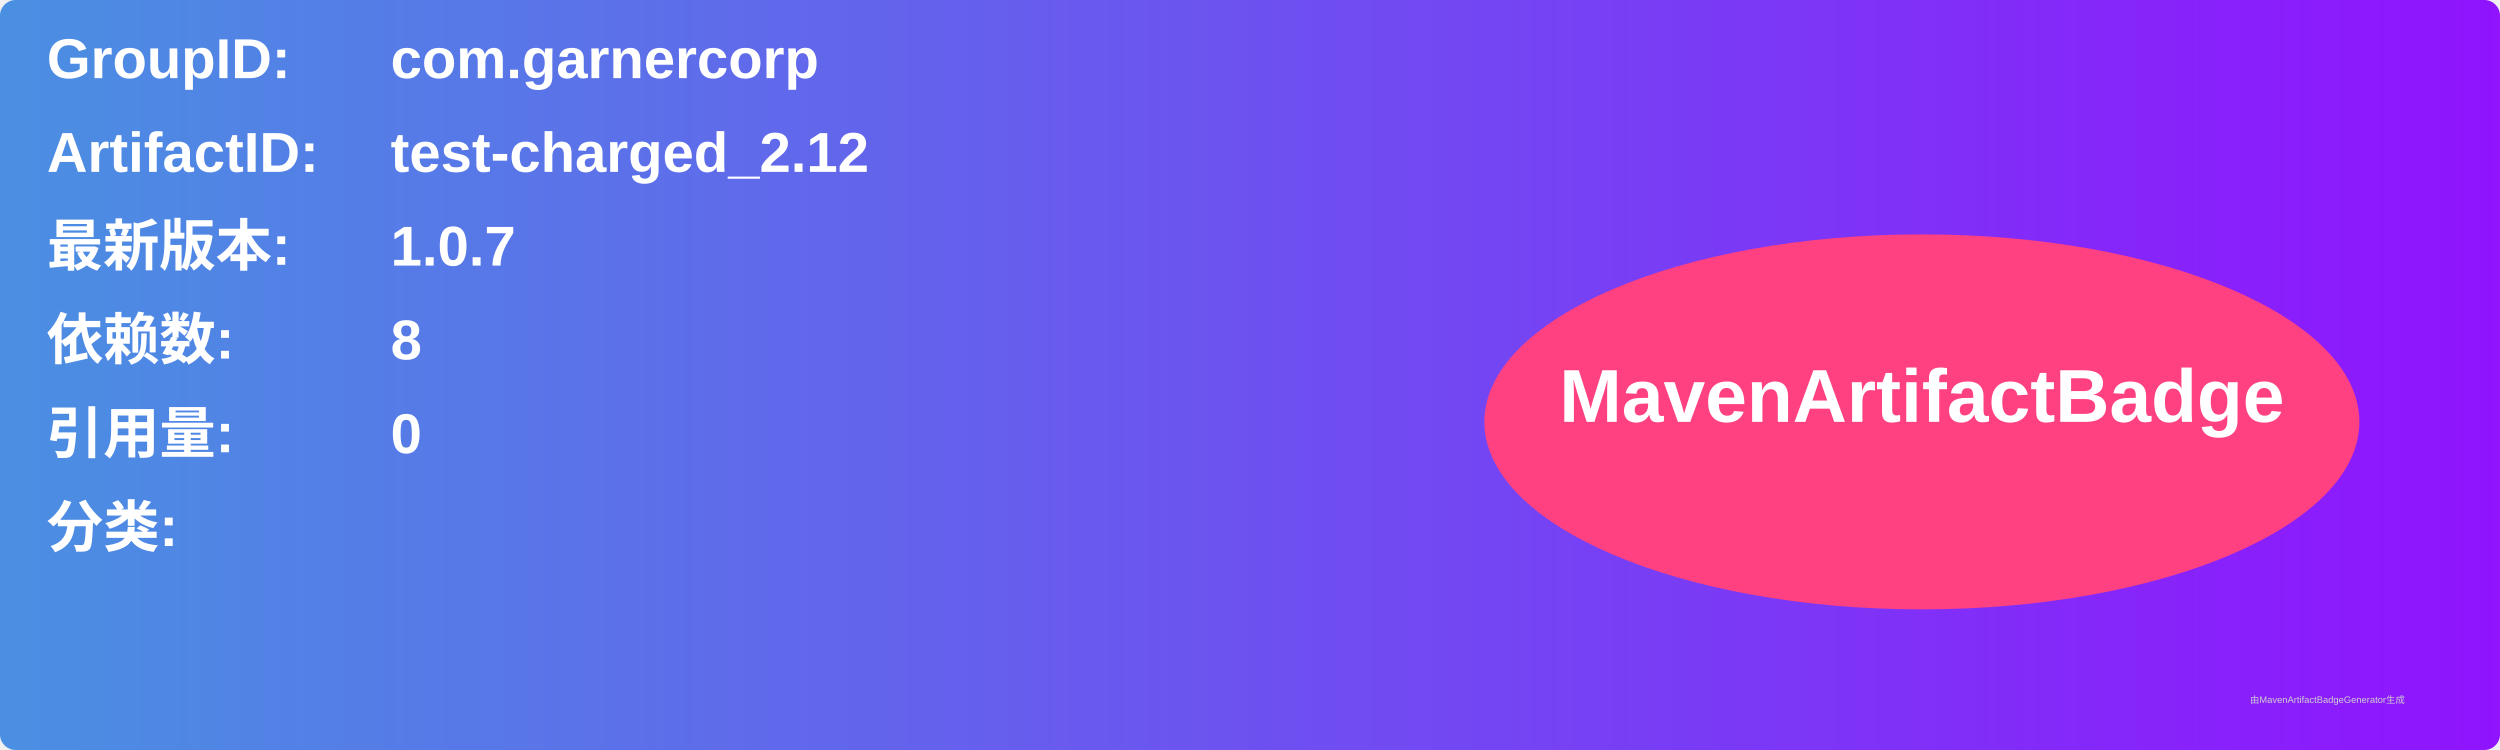
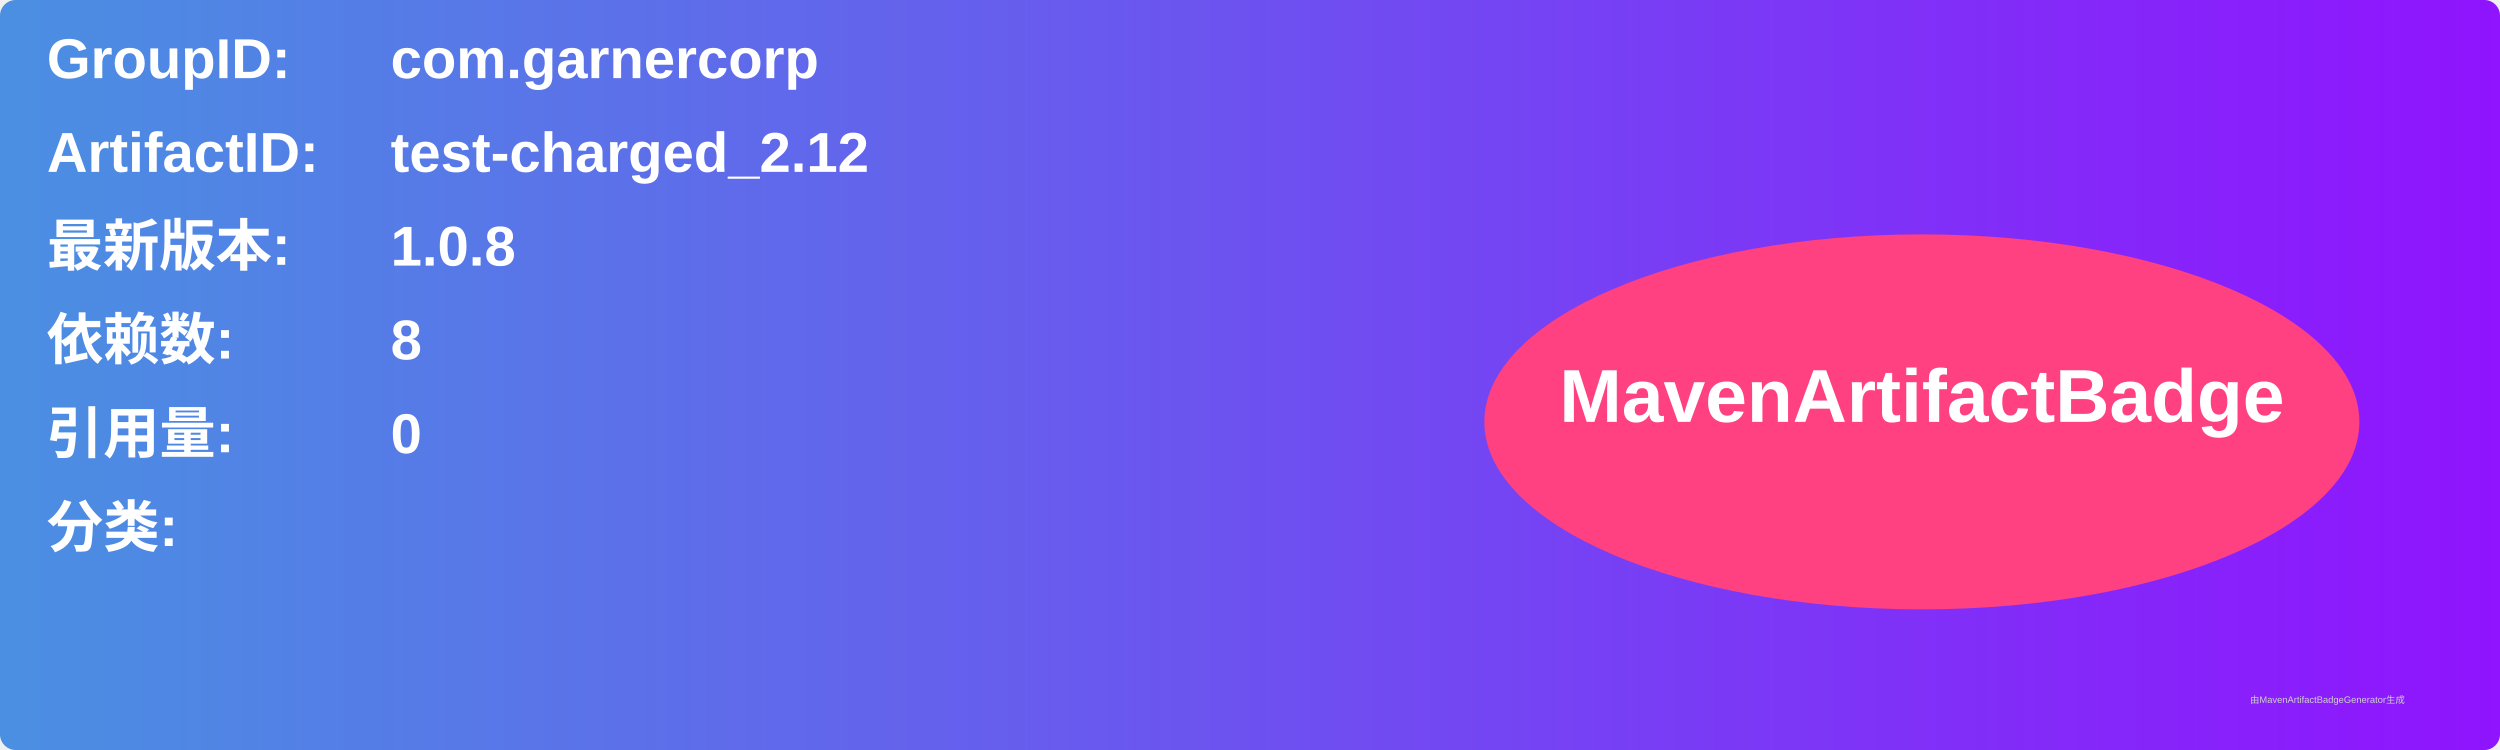
<svg xmlns="http://www.w3.org/2000/svg" width="800" height="240" viewBox="0 0 800 240">
  <linearGradient id="grad" x1="0%" y1="0%" x2="100%" y2="0%">
    <stop offset="0%" stop-color="#4a90e2" />
    <stop offset="100%" stop-color="#9013fe" />
  </linearGradient>
  <rect width="100%" height="100%" rx="5" ry="5" fill="url(#grad)" />
  <g transform="translate(15, 15)">
    <text x="0" y="10" font-family="Arial" font-size="18" fill="white" font-weight="bold" width="260">GroupID:</text>
    <text x="110" y="10" font-family="Arial" font-size="18" fill="white" font-weight="bold" width="460">com.garnercorp</text>
    <text x="0" y="40" font-family="Arial" font-size="18" fill="white" font-weight="bold" width="260">ArtifactID:</text>
    <text x="110" y="40" font-family="Arial" font-size="18" fill="white" font-weight="bold" width="460">test-charged_2.12</text>
    <text x="0" y="70" font-family="Arial" font-size="18" fill="white" font-weight="bold">最新版本:</text>
    <text x="110" y="70" font-family="Arial" font-size="18" fill="white" font-weight="bold">
-       <tspan font-weight="bold">1.0.7</tspan>
+       <tspan font-weight="bold">1.0.8</tspan>
    </text>
    <text x="0" y="100" font-family="Arial" font-size="18" fill="white" font-weight="bold">依赖数: </text>
    <text x="110" y="100" font-family="Arial" font-size="18" fill="white">
      <tspan font-weight="bold">8</tspan>
    </text>
    <text x="0" y="130" font-family="Arial" font-size="18" fill="white" font-weight="bold">引用量: </text>
    <text x="110" y="130" font-family="Arial" font-size="18" fill="white">
      <tspan font-weight="bold">0</tspan>
    </text>
    <text x="0" y="160" font-family="Arial" font-size="18" fill="white" font-weight="bold">分类:</text>
    <text x="10" y="190" font-family="Arial" font-size="10" fill="white">
      <tspan font-weight="bold" />
    </text>
    <ellipse cx="600" cy="120" rx="140" ry="60" fill="#ff4081" />
    <text x="600" y="120" text-anchor="middle" font-family="Arial" font-size="24" fill="white" font-weight="bold">MavenArtifactBadge</text>
  </g>
  <text x="720" y="225" font-family="Arial" font-size="3" fill="#d0d0d0">由MavenArtifactBadgeGenerator生成</text>
</svg>
